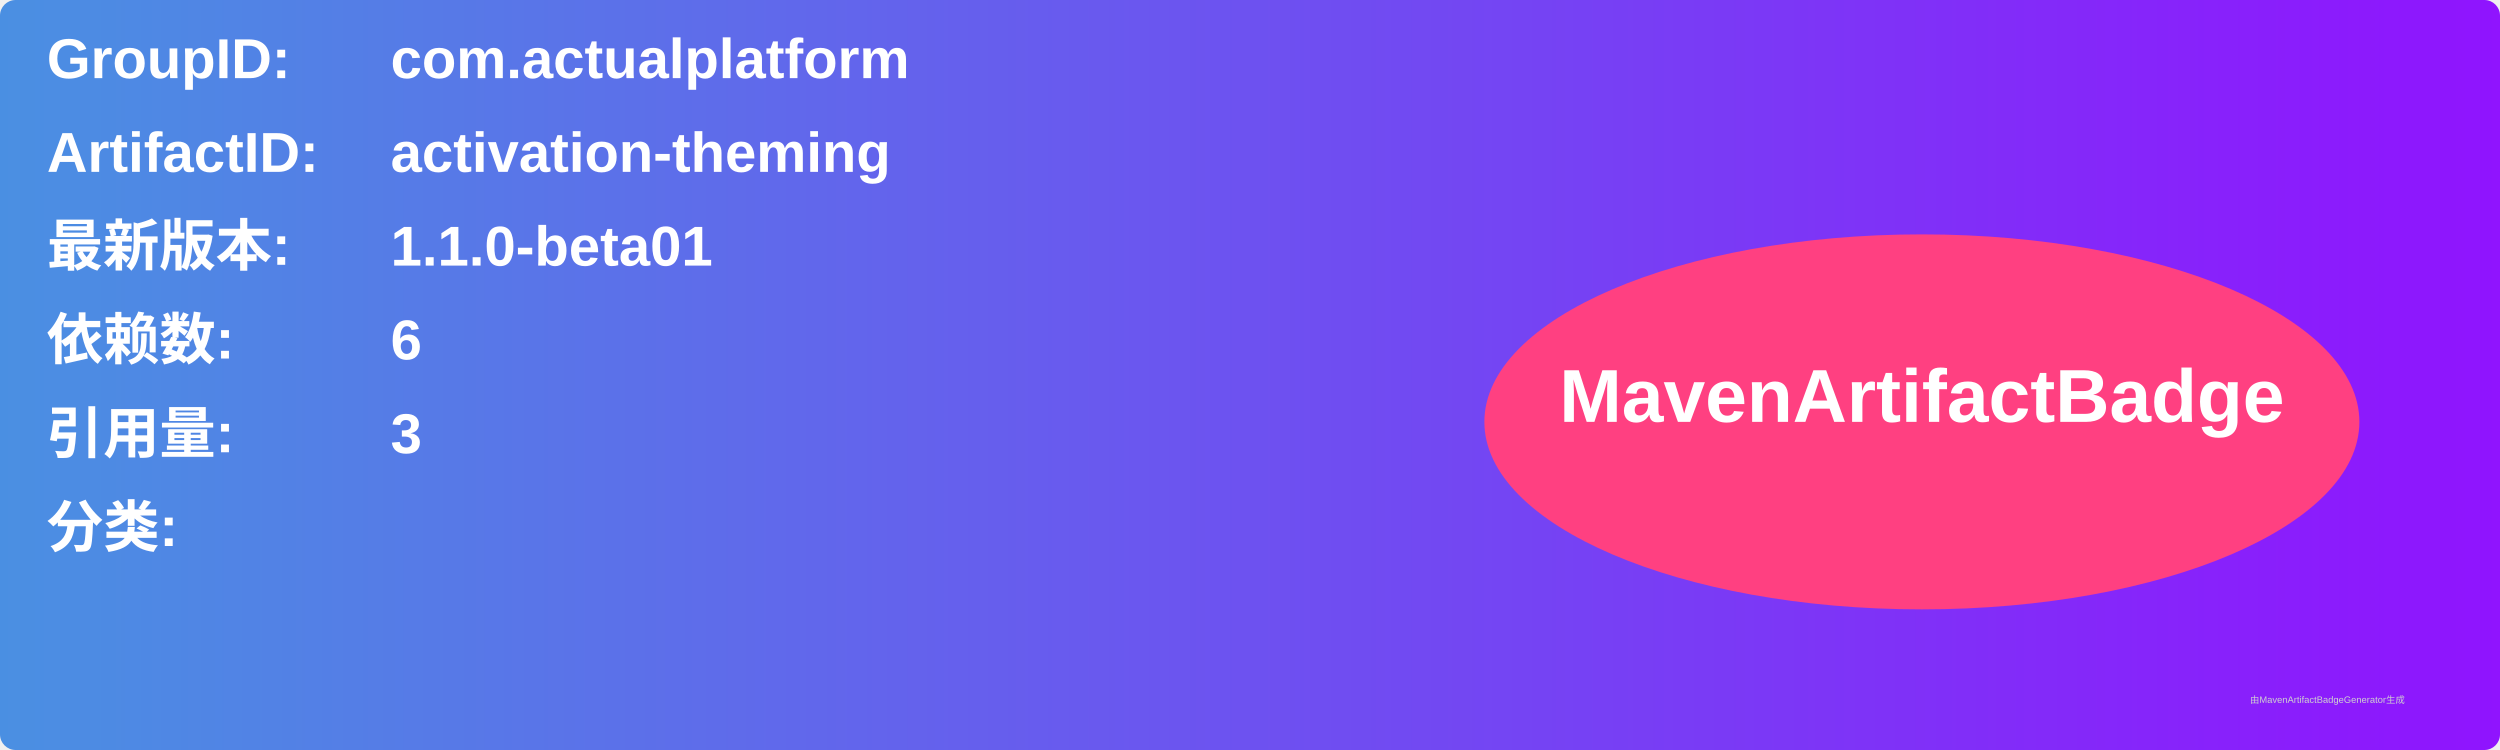
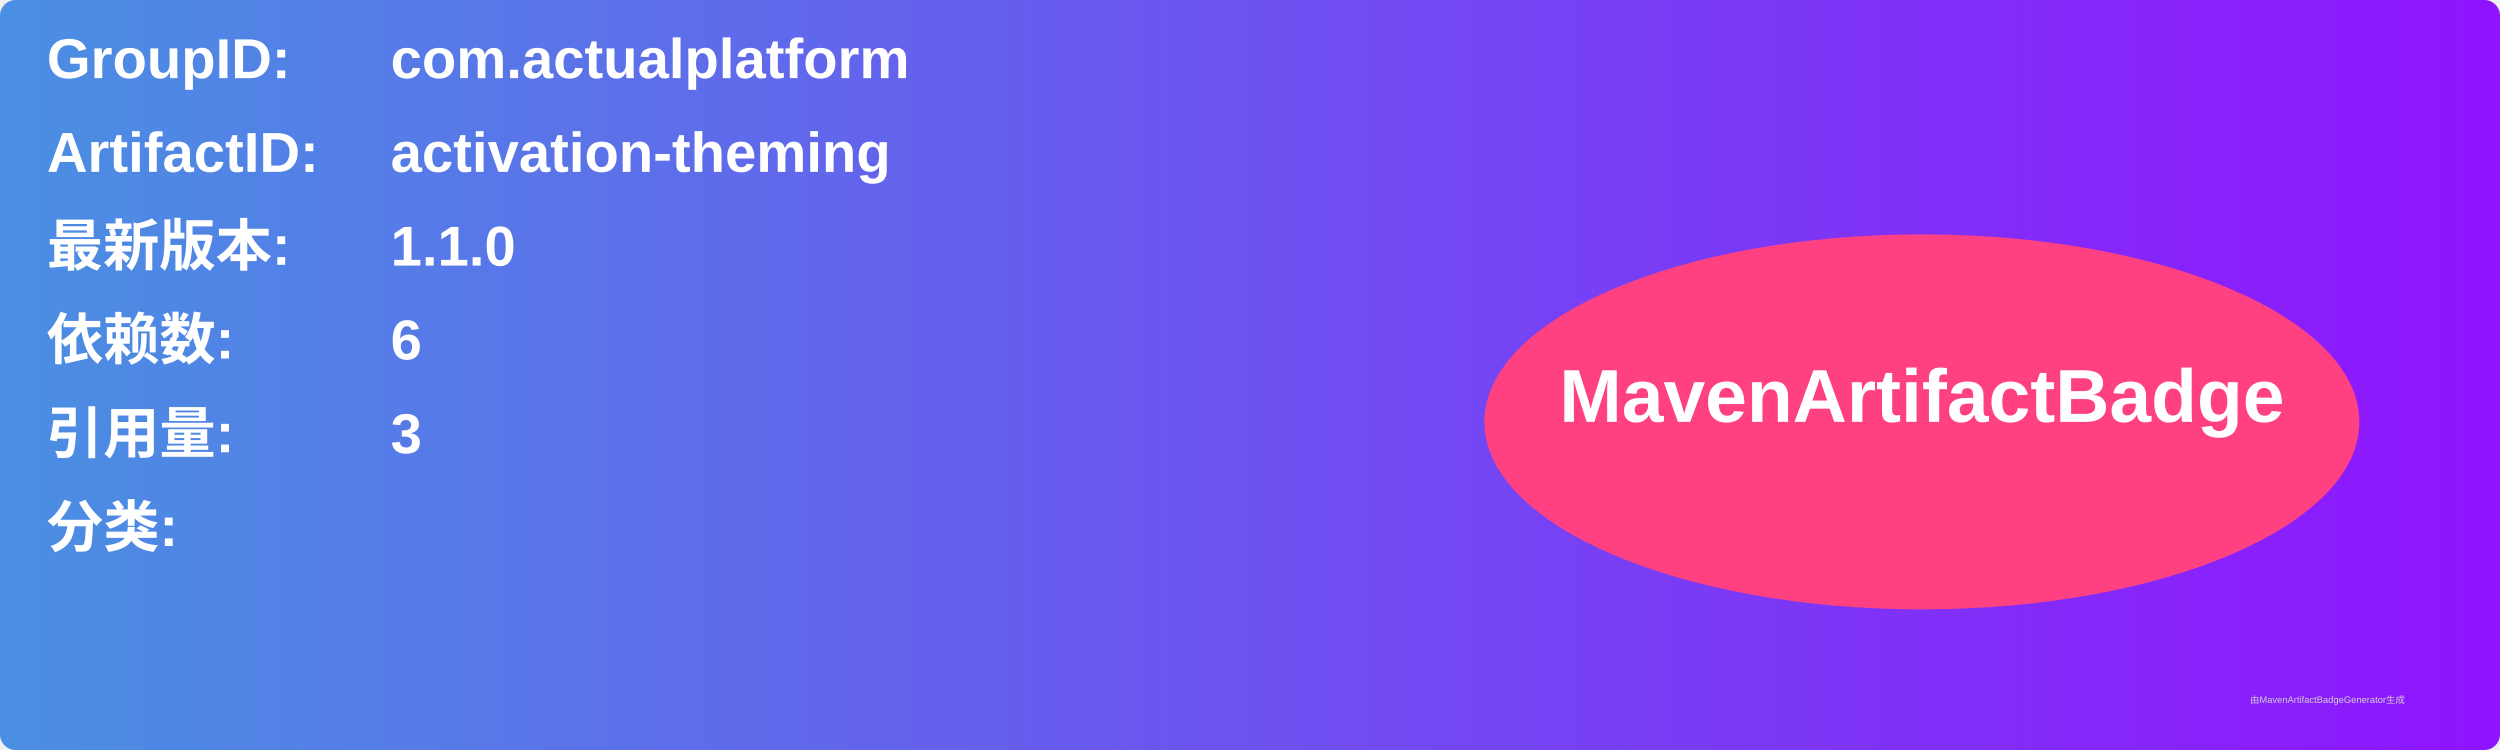
<svg xmlns="http://www.w3.org/2000/svg" width="800" height="240" viewBox="0 0 800 240">
  <linearGradient id="grad" x1="0%" y1="0%" x2="100%" y2="0%">
    <stop offset="0%" stop-color="#4a90e2" />
    <stop offset="100%" stop-color="#9013fe" />
  </linearGradient>
  <rect width="100%" height="100%" rx="5" ry="5" fill="url(#grad)" />
  <g transform="translate(15, 15)">
    <text x="0" y="10" font-family="Arial" font-size="18" fill="white" font-weight="bold" width="260">GroupID:</text>
    <text x="110" y="10" font-family="Arial" font-size="18" fill="white" font-weight="bold" width="460">com.actualplatform</text>
    <text x="0" y="40" font-family="Arial" font-size="18" fill="white" font-weight="bold" width="260">ArtifactID:</text>
    <text x="110" y="40" font-family="Arial" font-size="18" fill="white" font-weight="bold" width="460">activation-theming</text>
    <text x="0" y="70" font-family="Arial" font-size="18" fill="white" font-weight="bold">最新版本:</text>
    <text x="110" y="70" font-family="Arial" font-size="18" fill="white" font-weight="bold">
-       <tspan font-weight="bold">1.1.0-beta01</tspan>
+       <tspan font-weight="bold">1.1.0</tspan>
    </text>
    <text x="0" y="100" font-family="Arial" font-size="18" fill="white" font-weight="bold">依赖数: </text>
    <text x="110" y="100" font-family="Arial" font-size="18" fill="white">
      <tspan font-weight="bold">6</tspan>
    </text>
    <text x="0" y="130" font-family="Arial" font-size="18" fill="white" font-weight="bold">引用量: </text>
    <text x="110" y="130" font-family="Arial" font-size="18" fill="white">
      <tspan font-weight="bold">3</tspan>
    </text>
    <text x="0" y="160" font-family="Arial" font-size="18" fill="white" font-weight="bold">分类:</text>
    <text x="10" y="190" font-family="Arial" font-size="10" fill="white">
      <tspan font-weight="bold" />
    </text>
    <ellipse cx="600" cy="120" rx="140" ry="60" fill="#ff4081" />
    <text x="600" y="120" text-anchor="middle" font-family="Arial" font-size="24" fill="white" font-weight="bold">MavenArtifactBadge</text>
  </g>
  <text x="720" y="225" font-family="Arial" font-size="3" fill="#d0d0d0">由MavenArtifactBadgeGenerator生成</text>
</svg>
